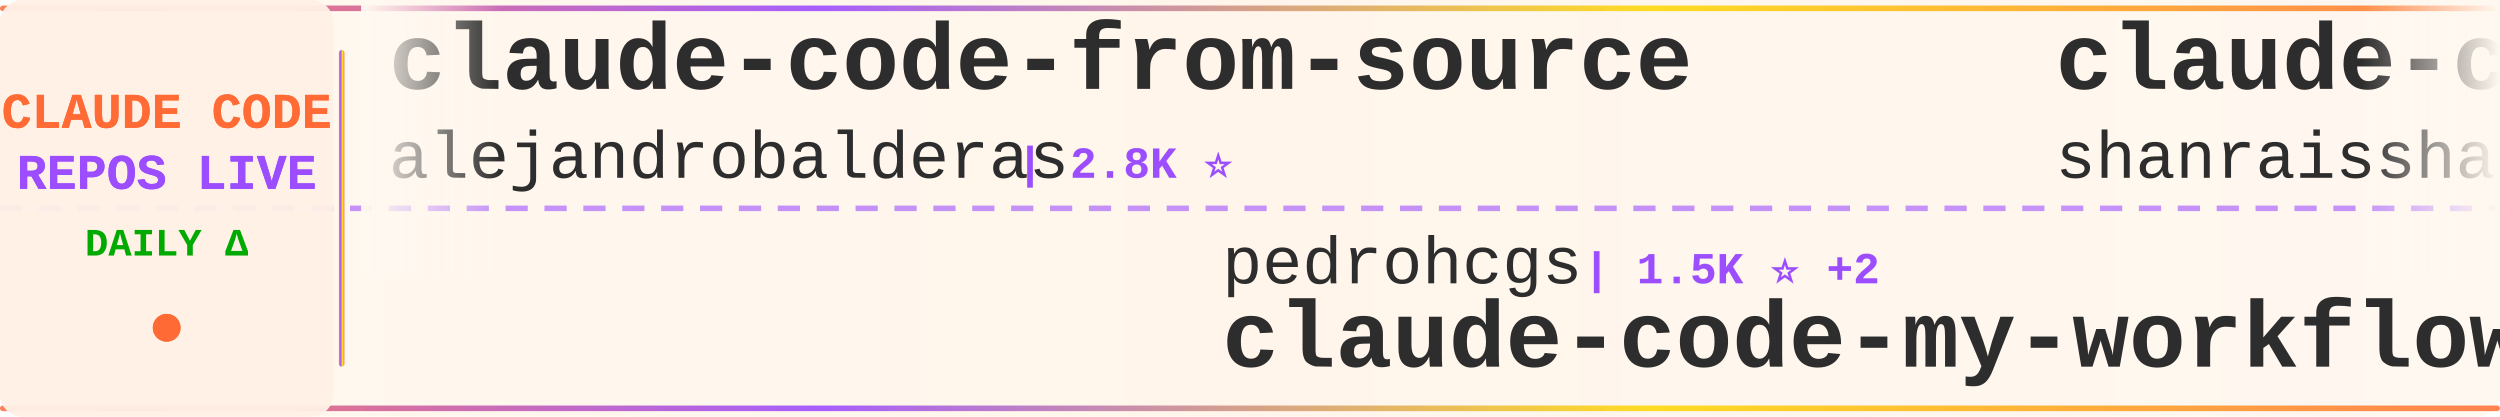
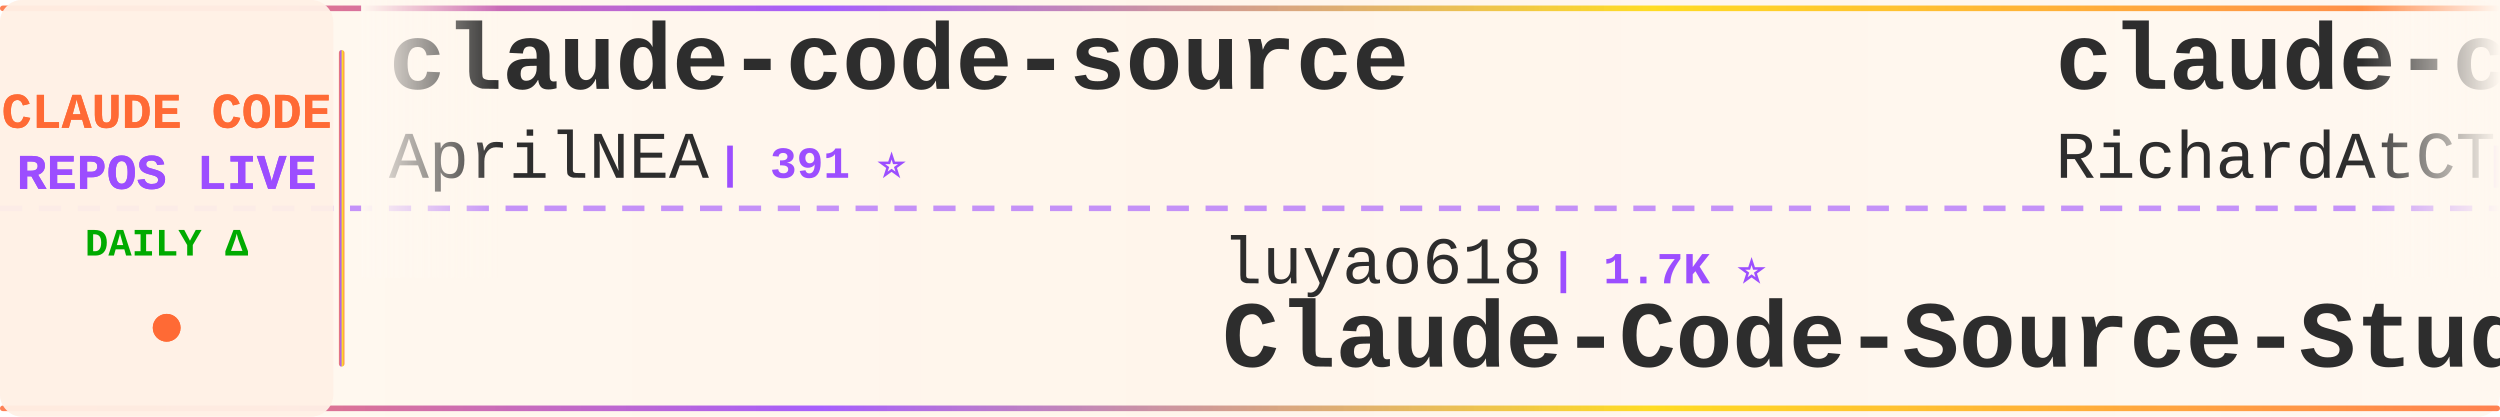
<svg xmlns="http://www.w3.org/2000/svg" width="900" height="150">
  <defs>
    <linearGradient id="tickerBg" x1="0%" y1="0%" x2="100%" y2="0%">
      <stop offset="0%" style="stop-color:#fff8f0;stop-opacity:0.98" />
      <stop offset="50%" style="stop-color:#fff5eb;stop-opacity:1" />
      <stop offset="100%" style="stop-color:#fff8f0;stop-opacity:0.98" />
    </linearGradient>
    <linearGradient id="borderGrad" x1="0%" y1="0%" x2="100%" y2="0%">
      <stop offset="0%" style="stop-color:#FF6B35;stop-opacity:0.85">
        <animate attributeName="stop-opacity" values="0.85;1;0.85" dur="2s" repeatCount="indefinite" />
      </stop>
      <stop offset="33%" style="stop-color:#9C4EFF;stop-opacity:0.9">
        <animate attributeName="stop-opacity" values="0.9;1;0.9" dur="2.2s" repeatCount="indefinite" />
      </stop>
      <stop offset="66%" style="stop-color:#FFD700;stop-opacity:0.85">
        <animate attributeName="stop-opacity" values="0.85;1;0.85" dur="1.8s" repeatCount="indefinite" />
      </stop>
      <stop offset="100%" style="stop-color:#FF6B35;stop-opacity:0.85">
        <animate attributeName="stop-opacity" values="0.85;1;0.85" dur="2s" repeatCount="indefinite" />
      </stop>
    </linearGradient>
    <filter id="textGlow">
      <feGaussianBlur stdDeviation="0.15" result="coloredBlur" />
      <feMerge>
        <feMergeNode in="coloredBlur" />
        <feMergeNode in="SourceGraphic" />
      </feMerge>
    </filter>
    <filter id="metricGlow">
      <feGaussianBlur stdDeviation="0.2" result="coloredBlur" />
      <feMerge>
        <feMergeNode in="coloredBlur" />
        <feMergeNode in="SourceGraphic" />
      </feMerge>
    </filter>
    <linearGradient id="leftFade" x1="0%" y1="0%" x2="100%" y2="0%">
      <stop offset="0%" style="stop-color:#fff8f0;stop-opacity:1" />
      <stop offset="100%" style="stop-color:#fff8f0;stop-opacity:0" />
    </linearGradient>
    <linearGradient id="rightFade" x1="0%" y1="0%" x2="100%" y2="0%">
      <stop offset="0%" style="stop-color:#fff8f0;stop-opacity:0" />
      <stop offset="100%" style="stop-color:#fff8f0;stop-opacity:1" />
    </linearGradient>
  </defs>
  <rect width="900" height="150" fill="url(#tickerBg)" rx="8" />
  <rect x="0" y="2" width="900" height="2" fill="url(#borderGrad)" rx="1" />
  <rect x="0" y="146" width="900" height="2" fill="url(#borderGrad)" rx="1" />
  <line x1="0" y1="75" x2="900" y2="75" stroke="#9C4EFF" stroke-width="2" stroke-dasharray="8 6" opacity="0.6" />
  <rect x="0" y="0" width="120" height="150" fill="#fff0e6" opacity="0.95" rx="8" />
  <text x="60" y="46" font-family="'Courier New', monospace" font-size="18" font-weight="bold" fill="#FF6B35" text-anchor="middle" filter="url(#textGlow)">
    CLAUDE CODE
  </text>
  <text x="60" y="68" font-family="'Courier New', monospace" font-size="18" font-weight="bold" fill="#9C4EFF" text-anchor="middle" filter="url(#textGlow)">
    REPOS LIVE
  </text>
  <text x="60" y="92" font-family="'Courier New', monospace" font-size="14" font-weight="bold" fill="#00aa00" text-anchor="middle">
    DAILY Δ
  </text>
  <circle cx="60" cy="118" r="5" fill="#FF6B35" filter="url(#metricGlow)">
    <animate attributeName="r" values="4;6;4" dur="1.5s" repeatCount="indefinite" />
    <animate attributeName="opacity" values="0.6;1;0.6" dur="1.5s" repeatCount="indefinite" />
  </circle>
  <rect x="122" y="18" width="2" height="114" fill="url(#borderGrad)" rx="1" />
  <clipPath id="tickerClip">
    <rect x="130" y="0" width="770" height="150" />
  </clipPath>
  <g clip-path="url(#tickerClip)">
    <g id="tickerItems">
      <animateTransform attributeName="transform" attributeType="XML" type="translate" from="0 0" to="-3000 0" dur="54s" repeatCount="indefinite" />
      <g transform="translate(0, 0)">
-         <text x="140" y="32" font-family="'Courier New', monospace" font-size="34" font-weight="bold" fill="#2d2d2d">claude-code-from-source</text>
-         <text x="140" y="64" font-family="'Courier New', monospace" font-size="24" font-weight="normal" fill="#2d2d2d" opacity="1.0">alejandrobalderas</text>
-         <text x="366" y="64" font-family="'Courier New', monospace" font-size="16" font-weight="bold" fill="#9C4EFF"> | 2.8K ⭐</text>
+         <text x="140" y="32" font-family="'Courier New', monospace" font-size="34" font-weight="bold" fill="#2d2d2d">claude-code-source</text>
+         <text x="140" y="64" font-family="'Courier New', monospace" font-size="24" font-weight="normal" fill="#2d2d2d" opacity="1.0">AprilNEA</text>
+         <text x="258" y="64" font-family="'Courier New', monospace" font-size="16" font-weight="bold" fill="#9C4EFF"> | 391 ⭐</text>
      </g>
      <g transform="translate(300, 0)">
-         <text x="140" y="102" font-family="'Courier New', monospace" font-size="24" font-weight="normal" fill="#2d2d2d" opacity="1.0">pedrohcgs</text>
-         <text x="270" y="102" font-family="'Courier New', monospace" font-size="16" font-weight="bold" fill="#9C4EFF"> | 1.5K ⭐ +2</text>
-         <text x="140" y="132" font-family="'Courier New', monospace" font-size="34" font-weight="bold" fill="#2d2d2d">claude-code-my-workflow</text>
+         <text x="140" y="102" font-family="'Courier New', monospace" font-size="24" font-weight="normal" fill="#2d2d2d" opacity="1.0">luyao618</text>
+         <text x="258" y="102" font-family="'Courier New', monospace" font-size="16" font-weight="bold" fill="#9C4EFF"> | 1.7K ⭐</text>
+         <text x="140" y="132" font-family="'Courier New', monospace" font-size="34" font-weight="bold" fill="#2d2d2d">Claude-Code-Source-Study</text>
      </g>
      <g transform="translate(600, 0)">
-         <text x="140" y="32" font-family="'Courier New', monospace" font-size="34" font-weight="bold" fill="#2d2d2d">claude-code-best-practic...</text>
-         <text x="140" y="64" font-family="'Courier New', monospace" font-size="24" font-weight="normal" fill="#2d2d2d" opacity="1.0">shanraisshan</text>
-         <text x="306" y="64" font-family="'Courier New', monospace" font-size="16" font-weight="bold" fill="#9C4EFF"> | 64.9K ⭐ +3</text>
+         <text x="140" y="32" font-family="'Courier New', monospace" font-size="34" font-weight="bold" fill="#2d2d2d">claude-code-telegram</text>
+         <text x="140" y="64" font-family="'Courier New', monospace" font-size="24" font-weight="normal" fill="#2d2d2d" opacity="1.0">RichardAtCT</text>
+         <text x="294" y="64" font-family="'Courier New', monospace" font-size="16" font-weight="bold" fill="#9C4EFF"> | 2.8K ⭐</text>
      </g>
      <g transform="translate(900, 0)">
-         <text x="140" y="102" font-family="'Courier New', monospace" font-size="24" font-weight="normal" fill="#2d2d2d" opacity="1.0">KPR111</text>
-         <text x="234" y="102" font-family="'Courier New', monospace" font-size="16" font-weight="bold" fill="#9C4EFF"> | 18 ⭐</text>
-         <text x="140" y="132" font-family="'Courier New', monospace" font-size="34" font-weight="bold" fill="#2d2d2d">Claude-Code</text>
+         <text x="140" y="102" font-family="'Courier New', monospace" font-size="24" font-weight="normal" fill="#2d2d2d" opacity="1.0">777genius</text>
+         <text x="270" y="102" font-family="'Courier New', monospace" font-size="16" font-weight="bold" fill="#9C4EFF"> | 926 ⭐</text>
+         <text x="140" y="132" font-family="'Courier New', monospace" font-size="34" font-weight="bold" fill="#2d2d2d">claude-code-source-code</text>
      </g>
      <g transform="translate(1200, 0)">
-         <text x="140" y="32" font-family="'Courier New', monospace" font-size="34" font-weight="bold" fill="#2d2d2d">claude-code-transcripts</text>
-         <text x="140" y="64" font-family="'Courier New', monospace" font-size="24" font-weight="normal" fill="#2d2d2d" opacity="1.0">simonw</text>
-         <text x="234" y="64" font-family="'Courier New', monospace" font-size="16" font-weight="bold" fill="#9C4EFF"> | 1.7K ⭐</text>
-       </g>
-       <g transform="translate(1500, 0)">
-         <text x="140" y="102" font-family="'Courier New', monospace" font-size="24" font-weight="normal" fill="#2d2d2d" opacity="1.0">ChrisWiles</text>
-         <text x="282" y="102" font-family="'Courier New', monospace" font-size="16" font-weight="bold" fill="#9C4EFF"> | 6.0K ⭐ +1</text>
-         <text x="140" y="132" font-family="'Courier New', monospace" font-size="34" font-weight="bold" fill="#2d2d2d">claude-code-showcase</text>
-       </g>
-       <g transform="translate(1800, 0)">
-         <text x="140" y="32" font-family="'Courier New', monospace" font-size="34" font-weight="bold" fill="#2d2d2d">claude_code_src</text>
-         <text x="140" y="64" font-family="'Courier New', monospace" font-size="24" font-weight="normal" fill="#2d2d2d" opacity="1.0">ponponon</text>
-         <text x="258" y="64" font-family="'Courier New', monospace" font-size="16" font-weight="bold" fill="#9C4EFF"> | 2.3K ⭐ +1</text>
-       </g>
-       <g transform="translate(2100, 0)">
-         <text x="140" y="102" font-family="'Courier New', monospace" font-size="24" font-weight="normal" fill="#2d2d2d" opacity="1.0">Alishahryar1</text>
-         <text x="306" y="102" font-family="'Courier New', monospace" font-size="16" font-weight="bold" fill="#9C4EFF"> | 47.3K ⭐ +71</text>
-         <text x="140" y="132" font-family="'Courier New', monospace" font-size="34" font-weight="bold" fill="#2d2d2d">free-claude-code</text>
-       </g>
-       <g transform="translate(2400, 0)">
        <text x="140" y="32" font-family="'Courier New', monospace" font-size="34" font-weight="bold" fill="#2d2d2d">awesome-claude-code-tool...</text>
        <text x="140" y="64" font-family="'Courier New', monospace" font-size="24" font-weight="normal" fill="#2d2d2d" opacity="1.0">rohitg00</text>
        <text x="258" y="64" font-family="'Courier New', monospace" font-size="16" font-weight="bold" fill="#9C4EFF"> | 2.5K ⭐</text>
      </g>
+       <g transform="translate(1500, 0)">
+         <text x="140" y="102" font-family="'Courier New', monospace" font-size="24" font-weight="normal" fill="#2d2d2d" opacity="1.0">zstmfhy</text>
+         <text x="246" y="102" font-family="'Courier New', monospace" font-size="16" font-weight="bold" fill="#9C4EFF"> | 190 ⭐</text>
+         <text x="140" y="132" font-family="'Courier New', monospace" font-size="34" font-weight="bold" fill="#2d2d2d">Claude-code</text>
+       </g>
+       <g transform="translate(1800, 0)">
+         <text x="140" y="32" font-family="'Courier New', monospace" font-size="34" font-weight="bold" fill="#2d2d2d">Auto-claude-code-researc...</text>
+         <text x="140" y="64" font-family="'Courier New', monospace" font-size="24" font-weight="normal" fill="#2d2d2d" opacity="1.0">wanshuiyin</text>
+         <text x="282" y="64" font-family="'Courier New', monospace" font-size="16" font-weight="bold" fill="#9C4EFF"> | 15.0K ⭐ +6</text>
+       </g>
+       <g transform="translate(2100, 0)">
+         <text x="140" y="102" font-family="'Courier New', monospace" font-size="24" font-weight="normal" fill="#2d2d2d" opacity="1.0">huangserva</text>
+         <text x="282" y="102" font-family="'Courier New', monospace" font-size="16" font-weight="bold" fill="#9C4EFF"> | 623 ⭐</text>
+         <text x="140" y="132" font-family="'Courier New', monospace" font-size="34" font-weight="bold" fill="#2d2d2d">claude-code-cli</text>
+       </g>
+       <g transform="translate(2400, 0)">
+         <text x="140" y="32" font-family="'Courier New', monospace" font-size="34" font-weight="bold" fill="#2d2d2d">claude-code-hooks-master...</text>
+         <text x="140" y="64" font-family="'Courier New', monospace" font-size="24" font-weight="normal" fill="#2d2d2d" opacity="1.0">disler</text>
+         <text x="234" y="64" font-family="'Courier New', monospace" font-size="16" font-weight="bold" fill="#9C4EFF"> | 3.9K ⭐</text>
+       </g>
      <g transform="translate(2700, 0)">
-         <text x="140" y="102" font-family="'Courier New', monospace" font-size="24" font-weight="normal" fill="#2d2d2d" opacity="1.0">ghuntley</text>
-         <text x="258" y="102" font-family="'Courier New', monospace" font-size="16" font-weight="bold" fill="#9C4EFF"> | 990 ⭐</text>
-         <text x="140" y="132" font-family="'Courier New', monospace" font-size="34" font-weight="bold" fill="#2d2d2d">claude-code-source-code-...</text>
+         <text x="140" y="102" font-family="'Courier New', monospace" font-size="24" font-weight="normal" fill="#2d2d2d" opacity="1.0">ChrisWiles</text>
+         <text x="282" y="102" font-family="'Courier New', monospace" font-size="16" font-weight="bold" fill="#9C4EFF"> | 6.0K ⭐</text>
+         <text x="140" y="132" font-family="'Courier New', monospace" font-size="34" font-weight="bold" fill="#2d2d2d">claude-code-showcase</text>
      </g>
      <g transform="translate(3000, 0)">
-         <text x="140" y="32" font-family="'Courier New', monospace" font-size="34" font-weight="bold" fill="#2d2d2d">claude-code-from-source</text>
-         <text x="140" y="64" font-family="'Courier New', monospace" font-size="24" font-weight="normal" fill="#2d2d2d" opacity="1.0">alejandrobalderas</text>
-         <text x="366" y="64" font-family="'Courier New', monospace" font-size="16" font-weight="bold" fill="#9C4EFF"> | 2.8K ⭐</text>
+         <text x="140" y="32" font-family="'Courier New', monospace" font-size="34" font-weight="bold" fill="#2d2d2d">claude-code-source</text>
+         <text x="140" y="64" font-family="'Courier New', monospace" font-size="24" font-weight="normal" fill="#2d2d2d" opacity="1.0">AprilNEA</text>
+         <text x="258" y="64" font-family="'Courier New', monospace" font-size="16" font-weight="bold" fill="#9C4EFF"> | 391 ⭐</text>
      </g>
      <g transform="translate(3300, 0)">
-         <text x="140" y="102" font-family="'Courier New', monospace" font-size="24" font-weight="normal" fill="#2d2d2d" opacity="1.0">pedrohcgs</text>
-         <text x="270" y="102" font-family="'Courier New', monospace" font-size="16" font-weight="bold" fill="#9C4EFF"> | 1.5K ⭐ +2</text>
-         <text x="140" y="132" font-family="'Courier New', monospace" font-size="34" font-weight="bold" fill="#2d2d2d">claude-code-my-workflow</text>
+         <text x="140" y="102" font-family="'Courier New', monospace" font-size="24" font-weight="normal" fill="#2d2d2d" opacity="1.0">luyao618</text>
+         <text x="258" y="102" font-family="'Courier New', monospace" font-size="16" font-weight="bold" fill="#9C4EFF"> | 1.7K ⭐</text>
+         <text x="140" y="132" font-family="'Courier New', monospace" font-size="34" font-weight="bold" fill="#2d2d2d">Claude-Code-Source-Study</text>
      </g>
      <g transform="translate(3600, 0)">
-         <text x="140" y="32" font-family="'Courier New', monospace" font-size="34" font-weight="bold" fill="#2d2d2d">claude-code-best-practic...</text>
-         <text x="140" y="64" font-family="'Courier New', monospace" font-size="24" font-weight="normal" fill="#2d2d2d" opacity="1.0">shanraisshan</text>
-         <text x="306" y="64" font-family="'Courier New', monospace" font-size="16" font-weight="bold" fill="#9C4EFF"> | 64.9K ⭐ +3</text>
+         <text x="140" y="32" font-family="'Courier New', monospace" font-size="34" font-weight="bold" fill="#2d2d2d">claude-code-telegram</text>
+         <text x="140" y="64" font-family="'Courier New', monospace" font-size="24" font-weight="normal" fill="#2d2d2d" opacity="1.0">RichardAtCT</text>
+         <text x="294" y="64" font-family="'Courier New', monospace" font-size="16" font-weight="bold" fill="#9C4EFF"> | 2.8K ⭐</text>
      </g>
      <g transform="translate(3900, 0)">
-         <text x="140" y="102" font-family="'Courier New', monospace" font-size="24" font-weight="normal" fill="#2d2d2d" opacity="1.0">KPR111</text>
-         <text x="234" y="102" font-family="'Courier New', monospace" font-size="16" font-weight="bold" fill="#9C4EFF"> | 18 ⭐</text>
-         <text x="140" y="132" font-family="'Courier New', monospace" font-size="34" font-weight="bold" fill="#2d2d2d">Claude-Code</text>
+         <text x="140" y="102" font-family="'Courier New', monospace" font-size="24" font-weight="normal" fill="#2d2d2d" opacity="1.0">777genius</text>
+         <text x="270" y="102" font-family="'Courier New', monospace" font-size="16" font-weight="bold" fill="#9C4EFF"> | 926 ⭐</text>
+         <text x="140" y="132" font-family="'Courier New', monospace" font-size="34" font-weight="bold" fill="#2d2d2d">claude-code-source-code</text>
      </g>
    </g>
  </g>
  <rect x="130" y="0" width="50" height="100" fill="url(#leftFade)" />
  <rect x="850" y="0" width="50" height="100" fill="url(#rightFade)" />
</svg>
